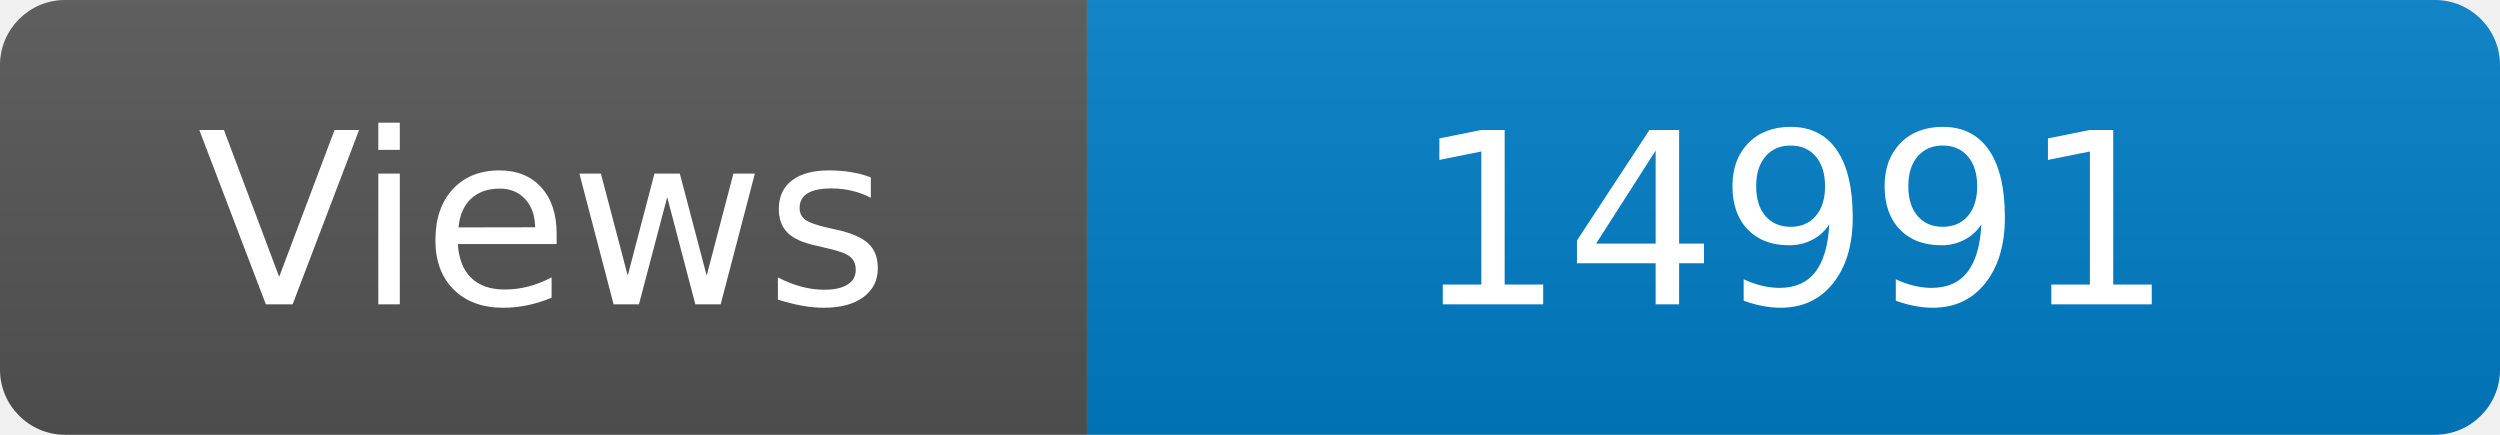
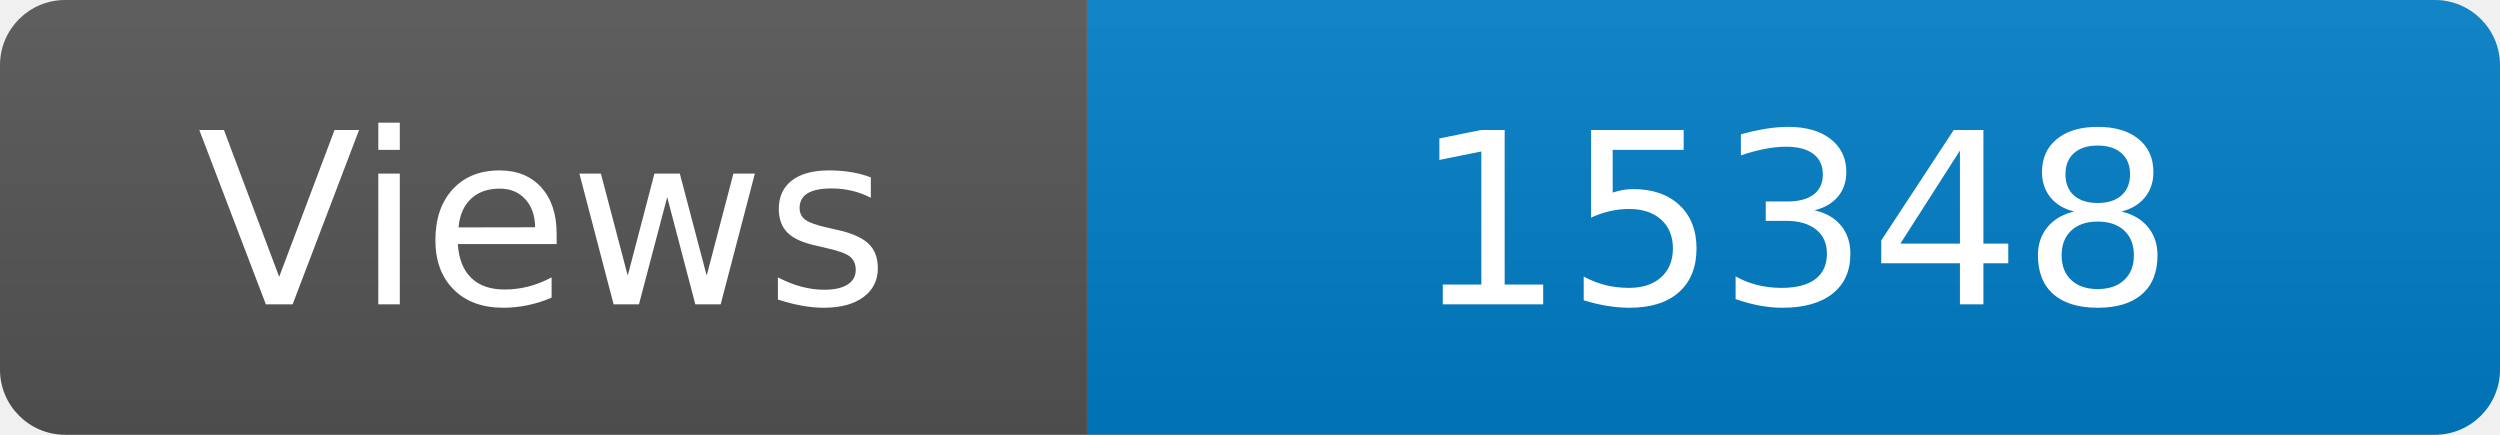
<svg xmlns="http://www.w3.org/2000/svg" width="115" height="20" role="img" aria-label="Maintained?: yes">
  <linearGradient id="s" x2="0" y2="100%">
    <stop offset="0" stop-color="#bbb" stop-opacity=".1" />
    <stop offset="1" stop-opacity=".1" />
  </linearGradient>
  <clipPath id="r">
    <rect width="115" height="20" rx="3" fill="#fff" />
  </clipPath>
  <g clip-path="url(#r)">
    <rect width="50" height="20" fill="#555" />
    <rect x="50" width="160" height="20" fill="#007ec6" />
    <rect width="115" height="20" fill="url(#s)" />
  </g>
  <g fill="#fff" text-anchor="middle" font-family="Verdana,Geneva,DejaVu Sans,sans-serif" font-size="110">
    <text x="250" y="140" transform="scale(.1)" fill="#fff">Views</text>
-     <text x="825" y="140" transform="scale(.1)" fill="#fff">14991</text>
+     <text x="825" y="140" transform="scale(.1)" fill="#fff">15348</text>
  </g>
</svg>
